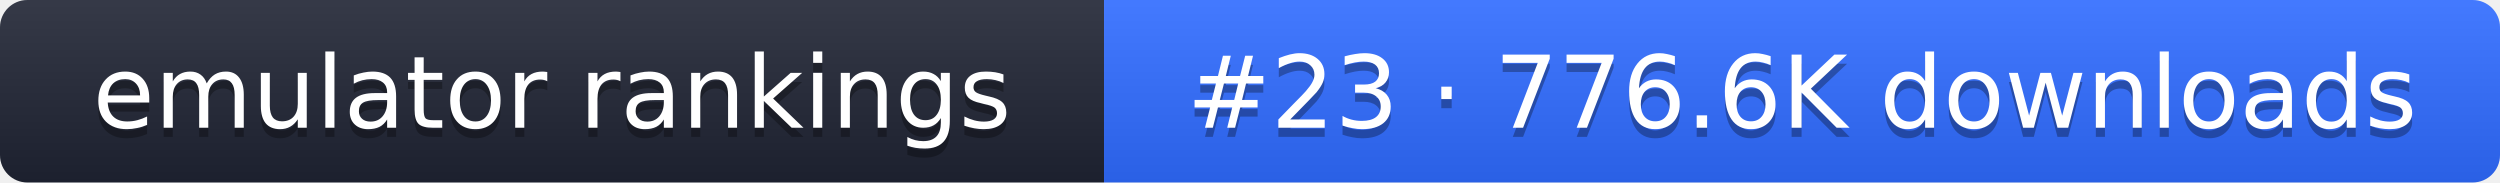
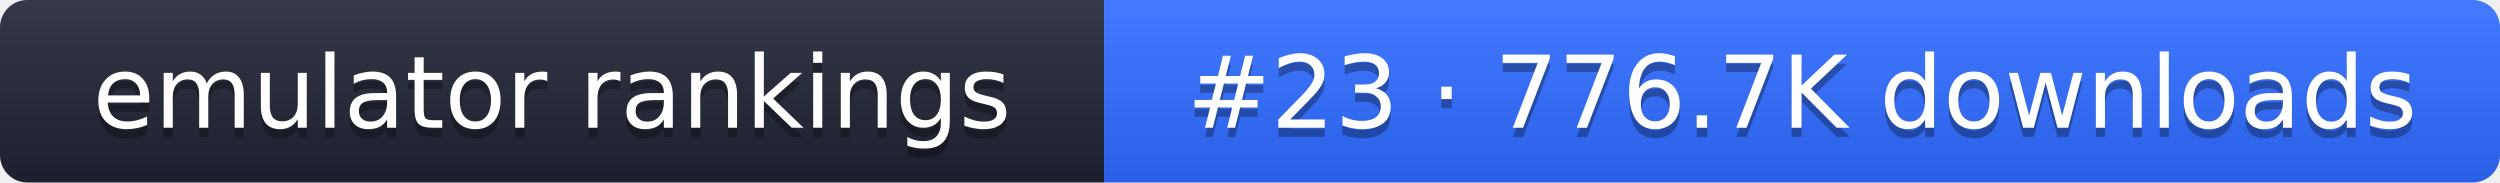
- <svg xmlns="http://www.w3.org/2000/svg" width="274" height="20" role="img" aria-label="emulator rankings: #23 · 776.6K downloads">
+ <svg xmlns="http://www.w3.org/2000/svg" width="274" height="20" role="img" aria-label="emulator rankings: #23 · 776.7K downloads">
  <linearGradient id="g" x2="0" y2="100%">
    <stop offset="0" stop-color="#fff" stop-opacity=".1" />
    <stop offset="1" stop-opacity=".1" />
  </linearGradient>
  <clipPath id="r">
    <rect width="274" height="20" rx="3" fill="#fff" />
  </clipPath>
  <g clip-path="url(#r)">
    <rect width="121" height="20" fill="#1f2433" />
    <rect x="121" width="153" height="20" fill="#2f6bff" />
    <rect width="274" height="20" fill="url(#g)" />
  </g>
  <g fill="#fff" text-anchor="middle" font-family="Verdana,DejaVu Sans,sans-serif" font-size="11">
    <text x="60.5" y="15" fill="#010101" fill-opacity=".3">emulator rankings</text>
    <text x="60.5" y="14">emulator rankings</text>
-     <text x="197.5" y="15" fill="#010101" fill-opacity=".3">#23 · 776.6K downloads</text>
-     <text x="197.5" y="14">#23 · 776.6K downloads</text>
+     <text x="197.5" y="15" fill="#010101" fill-opacity=".3">#23 · 776.7K downloads</text>
+     <text x="197.5" y="14">#23 · 776.7K downloads</text>
  </g>
</svg>
